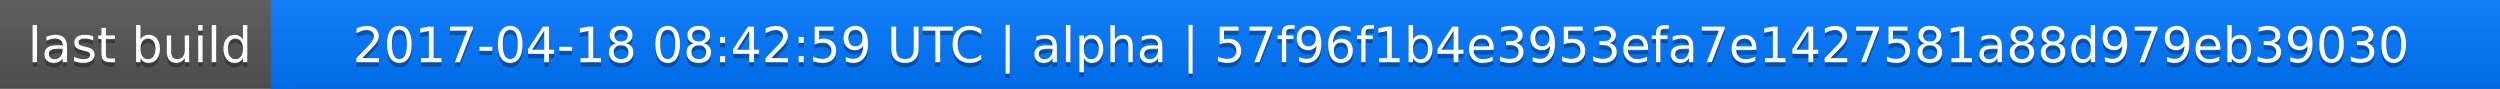
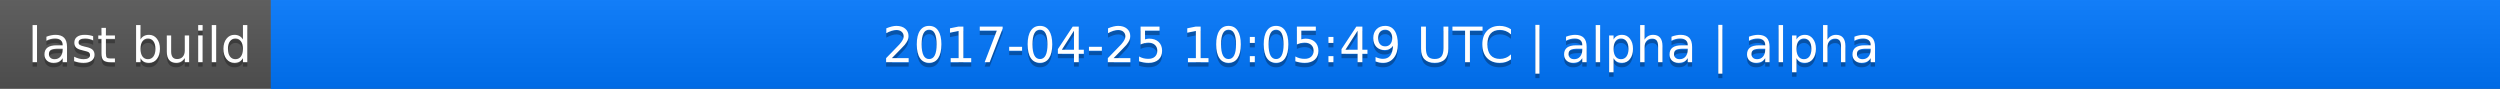
<svg xmlns="http://www.w3.org/2000/svg" width="563" height="20">
  <linearGradient id="a" x2="0" y2="100%">
    <stop offset="0" stop-color="#bbb" stop-opacity=".1" />
    <stop offset="1" stop-opacity=".1" />
  </linearGradient>
  <rect rx="0" width="563" height="20" fill="#555" />
  <rect rx="0" x="61" width="502" height="20" fill="#07f" />
  <path fill="#07f" d="M61 0h4v20h-4z" />
  <rect rx="0" width="563" height="20" fill="url(#a)" />
  <g fill="#fff" text-anchor="middle" font-family="DejaVu Sans,Verdana,Geneva,sans-serif" font-size="11">
    <text x="31.5" y="15" fill="#010101" fill-opacity=".3">last build</text>
    <text x="31.5" y="14">last build</text>
-     <text x="311" y="15" fill="#010101" fill-opacity=".3">2017-04-18 08:42:59 UTC | alpha | 57f96f1b4e3953efa7e1427581a88d979eb39030</text>
-     <text x="311" y="14">2017-04-18 08:42:59 UTC | alpha | 57f96f1b4e3953efa7e1427581a88d979eb39030</text>
+     <text x="311" y="15" fill="#010101" fill-opacity=".3">2017-04-25 10:05:49 UTC | alpha | alpha</text>
+     <text x="311" y="14">2017-04-25 10:05:49 UTC | alpha | alpha</text>
  </g>
</svg>
